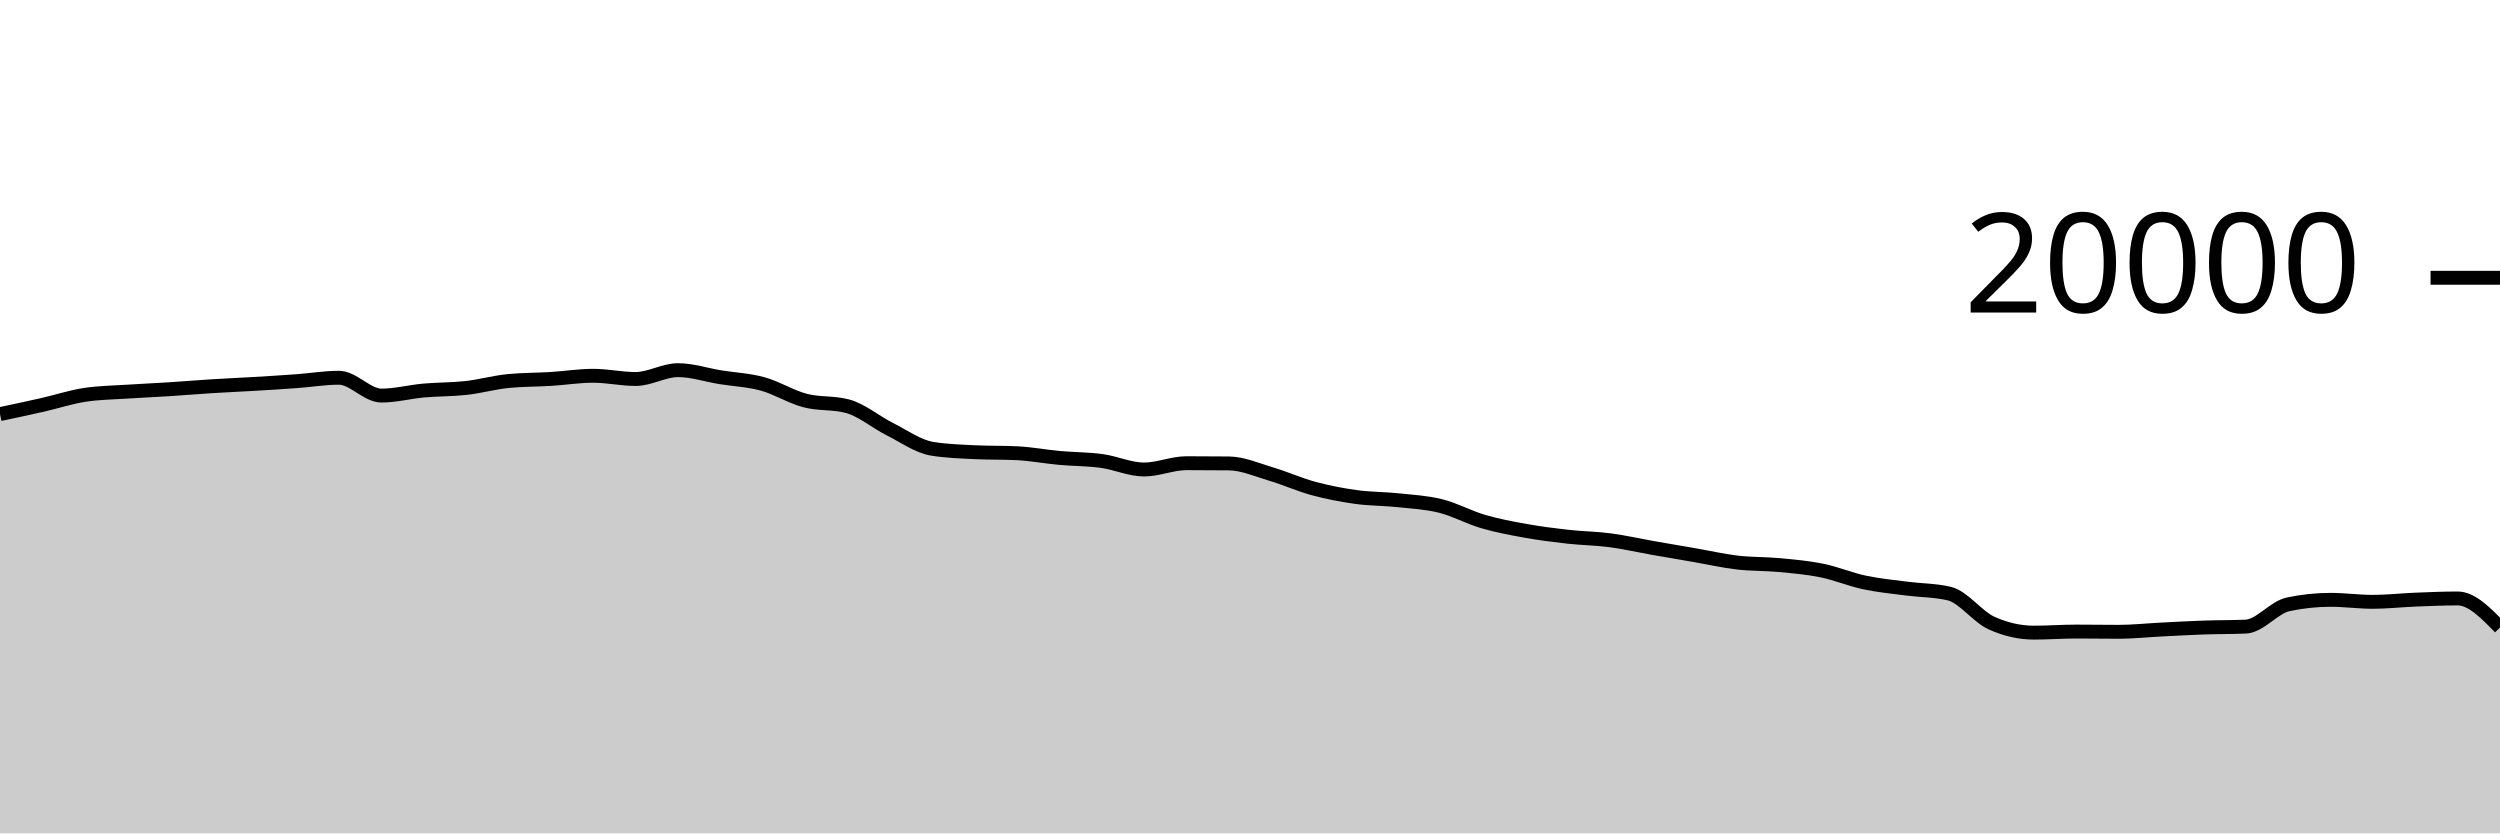
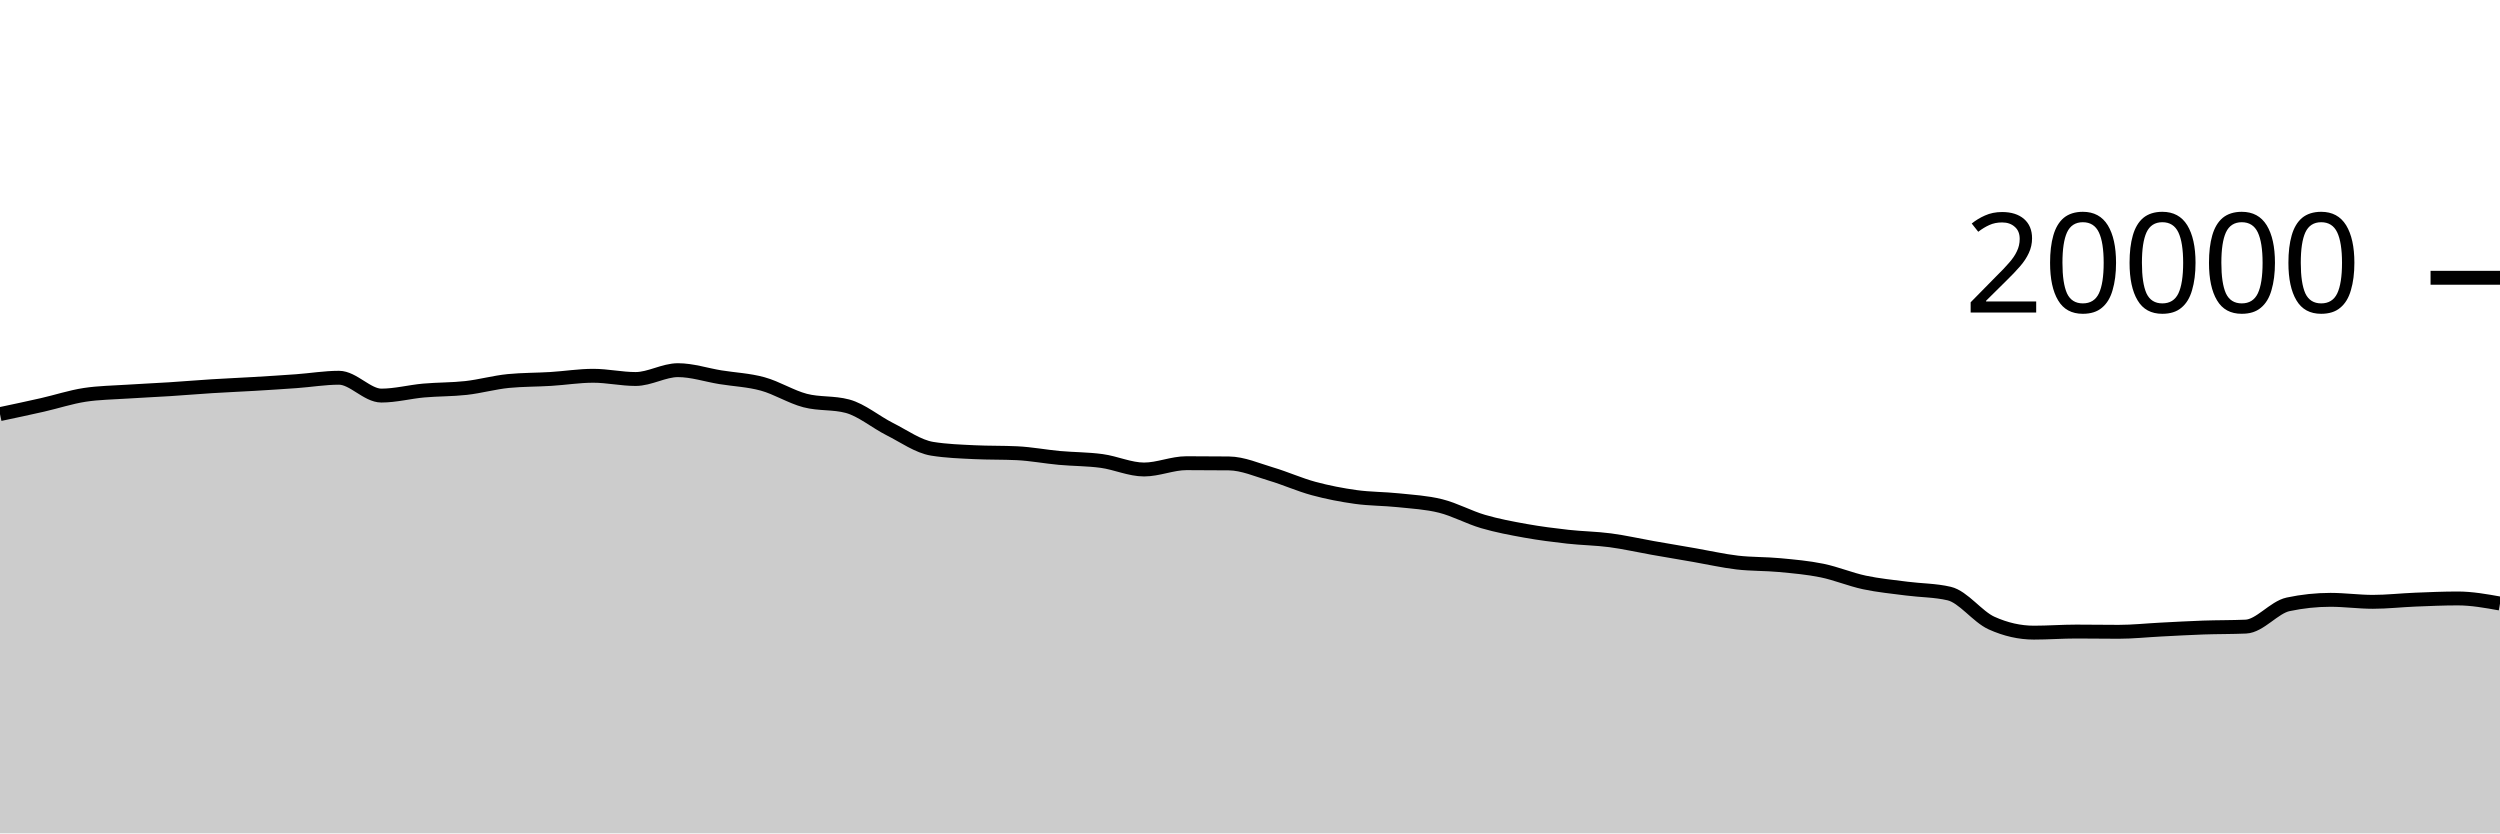
<svg xmlns="http://www.w3.org/2000/svg" viewBox="0 0 180 60">
  <g transform="translate(0,20)">
-     <path class="area" fill="rgba(0, 0, 0, 0.2)" d="M0,9.816C1.017,9.601,2.034,9.385,3.051,9.154C4.068,8.923,5.085,8.585,6.102,8.43C7.119,8.275,8.136,8.266,9.153,8.198C10.169,8.13,11.186,8.089,12.203,8.024C13.22,7.959,14.237,7.872,15.254,7.808C16.271,7.744,17.288,7.703,18.305,7.642C19.322,7.581,20.339,7.518,21.356,7.444C22.373,7.37,23.39,7.198,24.407,7.198C25.424,7.198,26.441,8.482,27.458,8.482C28.475,8.482,29.492,8.209,30.508,8.118C31.525,8.027,32.542,8.048,33.559,7.934C34.576,7.82,35.593,7.531,36.61,7.432C37.627,7.333,38.644,7.347,39.661,7.284C40.678,7.221,41.695,7.056,42.712,7.056C43.729,7.056,44.746,7.288,45.763,7.288C46.78,7.288,47.797,6.652,48.814,6.652C49.831,6.652,50.847,6.995,51.864,7.16C52.881,7.325,53.898,7.364,54.915,7.644C55.932,7.924,56.949,8.571,57.966,8.838C58.983,9.105,60,8.974,61.017,9.246C62.034,9.518,63.051,10.387,64.068,10.898C65.085,11.409,66.102,12.148,67.119,12.312C68.136,12.476,69.153,12.509,70.169,12.558C71.186,12.607,72.203,12.583,73.22,12.632C74.237,12.681,75.254,12.877,76.271,12.97C77.288,13.063,78.305,13.051,79.322,13.19C80.339,13.329,81.356,13.804,82.373,13.804C83.39,13.804,84.407,13.35,85.424,13.35C86.441,13.35,87.458,13.355,88.475,13.366C89.492,13.377,90.508,13.833,91.525,14.134C92.542,14.435,93.559,14.897,94.576,15.172C95.593,15.447,96.61,15.643,97.627,15.784C98.644,15.925,99.661,15.91,100.678,16.018C101.695,16.126,102.712,16.177,103.729,16.432C104.746,16.687,105.763,17.25,106.78,17.548C107.797,17.846,108.814,18.035,109.831,18.218C110.847,18.401,111.864,18.53,112.881,18.644C113.898,18.758,114.915,18.766,115.932,18.9C116.949,19.034,117.966,19.269,118.983,19.448C120,19.627,121.017,19.798,122.034,19.974C123.051,20.15,124.068,20.385,125.085,20.504C126.102,20.623,127.119,20.592,128.136,20.688C129.153,20.784,130.169,20.872,131.186,21.08C132.203,21.288,133.22,21.719,134.237,21.936C135.254,22.153,136.271,22.247,137.288,22.38C138.305,22.513,139.322,22.499,140.339,22.736C141.356,22.973,142.373,24.4,143.39,24.86C144.407,25.32,145.424,25.55,146.441,25.55C147.458,25.55,148.475,25.472,149.492,25.472C150.508,25.472,151.525,25.49,152.542,25.49C153.559,25.49,154.576,25.379,155.593,25.328C156.61,25.277,157.627,25.217,158.644,25.182C159.661,25.147,160.678,25.16,161.695,25.116C162.712,25.072,163.729,23.728,164.746,23.512C165.763,23.296,166.78,23.188,167.797,23.188C168.814,23.188,169.831,23.332,170.847,23.332C171.864,23.332,172.881,23.215,173.898,23.174C174.915,23.133,175.932,23.088,176.949,23.088C177.966,23.088,178.983,24.135,180,25.182L180,40C178.983,40,177.966,40,176.949,40C175.932,40,174.915,40,173.898,40C172.881,40,171.864,40,170.847,40C169.831,40,168.814,40,167.797,40C166.78,40,165.763,40,164.746,40C163.729,40,162.712,40,161.695,40C160.678,40,159.661,40,158.644,40C157.627,40,156.61,40,155.593,40C154.576,40,153.559,40,152.542,40C151.525,40,150.508,40,149.492,40C148.475,40,147.458,40,146.441,40C145.424,40,144.407,40,143.39,40C142.373,40,141.356,40,140.339,40C139.322,40,138.305,40,137.288,40C136.271,40,135.254,40,134.237,40C133.22,40,132.203,40,131.186,40C130.169,40,129.153,40,128.136,40C127.119,40,126.102,40,125.085,40C124.068,40,123.051,40,122.034,40C121.017,40,120,40,118.983,40C117.966,40,116.949,40,115.932,40C114.915,40,113.898,40,112.881,40C111.864,40,110.847,40,109.831,40C108.814,40,107.797,40,106.78,40C105.763,40,104.746,40,103.729,40C102.712,40,101.695,40,100.678,40C99.661,40,98.644,40,97.627,40C96.61,40,95.593,40,94.576,40C93.559,40,92.542,40,91.525,40C90.508,40,89.492,40,88.475,40C87.458,40,86.441,40,85.424,40C84.407,40,83.39,40,82.373,40C81.356,40,80.339,40,79.322,40C78.305,40,77.288,40,76.271,40C75.254,40,74.237,40,73.22,40C72.203,40,71.186,40,70.169,40C69.153,40,68.136,40,67.119,40C66.102,40,65.085,40,64.068,40C63.051,40,62.034,40,61.017,40C60,40,58.983,40,57.966,40C56.949,40,55.932,40,54.915,40C53.898,40,52.881,40,51.864,40C50.847,40,49.831,40,48.814,40C47.797,40,46.78,40,45.763,40C44.746,40,43.729,40,42.712,40C41.695,40,40.678,40,39.661,40C38.644,40,37.627,40,36.61,40C35.593,40,34.576,40,33.559,40C32.542,40,31.525,40,30.508,40C29.492,40,28.475,40,27.458,40C26.441,40,25.424,40,24.407,40C23.39,40,22.373,40,21.356,40C20.339,40,19.322,40,18.305,40C17.288,40,16.271,40,15.254,40C14.237,40,13.22,40,12.203,40C11.186,40,10.169,40,9.153,40C8.136,40,7.119,40,6.102,40C5.085,40,4.068,40,3.051,40C2.034,40,1.017,40,0,40Z" />
-     <path class="line" stroke="black" fill="none" d="M0,9.816C1.017,9.601,2.034,9.385,3.051,9.154C4.068,8.923,5.085,8.585,6.102,8.43C7.119,8.275,8.136,8.266,9.153,8.198C10.169,8.13,11.186,8.089,12.203,8.024C13.22,7.959,14.237,7.872,15.254,7.808C16.271,7.744,17.288,7.703,18.305,7.642C19.322,7.581,20.339,7.518,21.356,7.444C22.373,7.37,23.39,7.198,24.407,7.198C25.424,7.198,26.441,8.482,27.458,8.482C28.475,8.482,29.492,8.209,30.508,8.118C31.525,8.027,32.542,8.048,33.559,7.934C34.576,7.82,35.593,7.531,36.61,7.432C37.627,7.333,38.644,7.347,39.661,7.284C40.678,7.221,41.695,7.056,42.712,7.056C43.729,7.056,44.746,7.288,45.763,7.288C46.78,7.288,47.797,6.652,48.814,6.652C49.831,6.652,50.847,6.995,51.864,7.16C52.881,7.325,53.898,7.364,54.915,7.644C55.932,7.924,56.949,8.571,57.966,8.838C58.983,9.105,60,8.974,61.017,9.246C62.034,9.518,63.051,10.387,64.068,10.898C65.085,11.409,66.102,12.148,67.119,12.312C68.136,12.476,69.153,12.509,70.169,12.558C71.186,12.607,72.203,12.583,73.22,12.632C74.237,12.681,75.254,12.877,76.271,12.97C77.288,13.063,78.305,13.051,79.322,13.19C80.339,13.329,81.356,13.804,82.373,13.804C83.39,13.804,84.407,13.35,85.424,13.35C86.441,13.35,87.458,13.355,88.475,13.366C89.492,13.377,90.508,13.833,91.525,14.134C92.542,14.435,93.559,14.897,94.576,15.172C95.593,15.447,96.61,15.643,97.627,15.784C98.644,15.925,99.661,15.91,100.678,16.018C101.695,16.126,102.712,16.177,103.729,16.432C104.746,16.687,105.763,17.25,106.78,17.548C107.797,17.846,108.814,18.035,109.831,18.218C110.847,18.401,111.864,18.53,112.881,18.644C113.898,18.758,114.915,18.766,115.932,18.9C116.949,19.034,117.966,19.269,118.983,19.448C120,19.627,121.017,19.798,122.034,19.974C123.051,20.15,124.068,20.385,125.085,20.504C126.102,20.623,127.119,20.592,128.136,20.688C129.153,20.784,130.169,20.872,131.186,21.08C132.203,21.288,133.22,21.719,134.237,21.936C135.254,22.153,136.271,22.247,137.288,22.38C138.305,22.513,139.322,22.499,140.339,22.736C141.356,22.973,142.373,24.4,143.39,24.86C144.407,25.32,145.424,25.55,146.441,25.55C147.458,25.55,148.475,25.472,149.492,25.472C150.508,25.472,151.525,25.49,152.542,25.49C153.559,25.49,154.576,25.379,155.593,25.328C156.61,25.277,157.627,25.217,158.644,25.182C159.661,25.147,160.678,25.16,161.695,25.116C162.712,25.072,163.729,23.728,164.746,23.512C165.763,23.296,166.78,23.188,167.797,23.188C168.814,23.188,169.831,23.332,170.847,23.332C171.864,23.332,172.881,23.215,173.898,23.174C174.915,23.133,175.932,23.088,176.949,23.088C177.966,23.088,178.983,24.135,180,25.182" />
+     <path class="area" fill="rgba(0, 0, 0, 0.2)" d="M0,9.816C1.017,9.601,2.034,9.385,3.051,9.154C4.068,8.923,5.085,8.585,6.102,8.43C7.119,8.275,8.136,8.266,9.153,8.198C10.169,8.13,11.186,8.089,12.203,8.024C13.22,7.959,14.237,7.872,15.254,7.808C16.271,7.744,17.288,7.703,18.305,7.642C19.322,7.581,20.339,7.518,21.356,7.444C22.373,7.37,23.39,7.198,24.407,7.198C25.424,7.198,26.441,8.482,27.458,8.482C28.475,8.482,29.492,8.209,30.508,8.118C31.525,8.027,32.542,8.048,33.559,7.934C34.576,7.82,35.593,7.531,36.61,7.432C37.627,7.333,38.644,7.347,39.661,7.284C40.678,7.221,41.695,7.056,42.712,7.056C43.729,7.056,44.746,7.288,45.763,7.288C46.78,7.288,47.797,6.652,48.814,6.652C49.831,6.652,50.847,6.995,51.864,7.16C52.881,7.325,53.898,7.364,54.915,7.644C55.932,7.924,56.949,8.571,57.966,8.838C58.983,9.105,60,8.974,61.017,9.246C62.034,9.518,63.051,10.387,64.068,10.898C65.085,11.409,66.102,12.148,67.119,12.312C68.136,12.476,69.153,12.509,70.169,12.558C71.186,12.607,72.203,12.583,73.22,12.632C74.237,12.681,75.254,12.877,76.271,12.97C77.288,13.063,78.305,13.051,79.322,13.19C80.339,13.329,81.356,13.804,82.373,13.804C83.39,13.804,84.407,13.35,85.424,13.35C86.441,13.35,87.458,13.355,88.475,13.366C89.492,13.377,90.508,13.833,91.525,14.134C92.542,14.435,93.559,14.897,94.576,15.172C95.593,15.447,96.61,15.643,97.627,15.784C98.644,15.925,99.661,15.91,100.678,16.018C101.695,16.126,102.712,16.177,103.729,16.432C104.746,16.687,105.763,17.25,106.78,17.548C107.797,17.846,108.814,18.035,109.831,18.218C110.847,18.401,111.864,18.53,112.881,18.644C113.898,18.758,114.915,18.766,115.932,18.9C116.949,19.034,117.966,19.269,118.983,19.448C120,19.627,121.017,19.798,122.034,19.974C123.051,20.15,124.068,20.385,125.085,20.504C126.102,20.623,127.119,20.592,128.136,20.688C129.153,20.784,130.169,20.872,131.186,21.08C132.203,21.288,133.22,21.719,134.237,21.936C135.254,22.153,136.271,22.247,137.288,22.38C138.305,22.513,139.322,22.499,140.339,22.736C141.356,22.973,142.373,24.4,143.39,24.86C144.407,25.32,145.424,25.55,146.441,25.55C147.458,25.55,148.475,25.472,149.492,25.472C150.508,25.472,151.525,25.49,152.542,25.49C153.559,25.49,154.576,25.379,155.593,25.328C156.61,25.277,157.627,25.217,158.644,25.182C159.661,25.147,160.678,25.16,161.695,25.116C162.712,25.072,163.729,23.728,164.746,23.512C165.763,23.296,166.78,23.188,167.797,23.188C168.814,23.188,169.831,23.332,170.847,23.332C171.864,23.332,172.881,23.215,173.898,23.174C174.915,23.133,175.932,23.088,176.949,23.088C177.966,23.088,178.983,23.271,180,23.454L180,40C178.983,40,177.966,40,176.949,40C175.932,40,174.915,40,173.898,40C172.881,40,171.864,40,170.847,40C169.831,40,168.814,40,167.797,40C166.78,40,165.763,40,164.746,40C163.729,40,162.712,40,161.695,40C160.678,40,159.661,40,158.644,40C157.627,40,156.61,40,155.593,40C154.576,40,153.559,40,152.542,40C151.525,40,150.508,40,149.492,40C148.475,40,147.458,40,146.441,40C145.424,40,144.407,40,143.39,40C142.373,40,141.356,40,140.339,40C139.322,40,138.305,40,137.288,40C136.271,40,135.254,40,134.237,40C133.22,40,132.203,40,131.186,40C130.169,40,129.153,40,128.136,40C127.119,40,126.102,40,125.085,40C124.068,40,123.051,40,122.034,40C121.017,40,120,40,118.983,40C117.966,40,116.949,40,115.932,40C114.915,40,113.898,40,112.881,40C111.864,40,110.847,40,109.831,40C108.814,40,107.797,40,106.78,40C105.763,40,104.746,40,103.729,40C102.712,40,101.695,40,100.678,40C99.661,40,98.644,40,97.627,40C96.61,40,95.593,40,94.576,40C93.559,40,92.542,40,91.525,40C90.508,40,89.492,40,88.475,40C87.458,40,86.441,40,85.424,40C84.407,40,83.39,40,82.373,40C81.356,40,80.339,40,79.322,40C78.305,40,77.288,40,76.271,40C75.254,40,74.237,40,73.22,40C72.203,40,71.186,40,70.169,40C69.153,40,68.136,40,67.119,40C66.102,40,65.085,40,64.068,40C63.051,40,62.034,40,61.017,40C60,40,58.983,40,57.966,40C56.949,40,55.932,40,54.915,40C53.898,40,52.881,40,51.864,40C50.847,40,49.831,40,48.814,40C47.797,40,46.78,40,45.763,40C44.746,40,43.729,40,42.712,40C41.695,40,40.678,40,39.661,40C38.644,40,37.627,40,36.61,40C35.593,40,34.576,40,33.559,40C32.542,40,31.525,40,30.508,40C29.492,40,28.475,40,27.458,40C26.441,40,25.424,40,24.407,40C23.39,40,22.373,40,21.356,40C20.339,40,19.322,40,18.305,40C17.288,40,16.271,40,15.254,40C14.237,40,13.22,40,12.203,40C11.186,40,10.169,40,9.153,40C8.136,40,7.119,40,6.102,40C5.085,40,4.068,40,3.051,40C2.034,40,1.017,40,0,40Z" />
+     <path class="line" stroke="black" fill="none" d="M0,9.816C1.017,9.601,2.034,9.385,3.051,9.154C4.068,8.923,5.085,8.585,6.102,8.43C7.119,8.275,8.136,8.266,9.153,8.198C10.169,8.13,11.186,8.089,12.203,8.024C13.22,7.959,14.237,7.872,15.254,7.808C16.271,7.744,17.288,7.703,18.305,7.642C19.322,7.581,20.339,7.518,21.356,7.444C22.373,7.37,23.39,7.198,24.407,7.198C25.424,7.198,26.441,8.482,27.458,8.482C28.475,8.482,29.492,8.209,30.508,8.118C31.525,8.027,32.542,8.048,33.559,7.934C34.576,7.82,35.593,7.531,36.61,7.432C37.627,7.333,38.644,7.347,39.661,7.284C40.678,7.221,41.695,7.056,42.712,7.056C43.729,7.056,44.746,7.288,45.763,7.288C46.78,7.288,47.797,6.652,48.814,6.652C49.831,6.652,50.847,6.995,51.864,7.16C52.881,7.325,53.898,7.364,54.915,7.644C55.932,7.924,56.949,8.571,57.966,8.838C58.983,9.105,60,8.974,61.017,9.246C62.034,9.518,63.051,10.387,64.068,10.898C65.085,11.409,66.102,12.148,67.119,12.312C68.136,12.476,69.153,12.509,70.169,12.558C71.186,12.607,72.203,12.583,73.22,12.632C74.237,12.681,75.254,12.877,76.271,12.97C77.288,13.063,78.305,13.051,79.322,13.19C80.339,13.329,81.356,13.804,82.373,13.804C83.39,13.804,84.407,13.35,85.424,13.35C86.441,13.35,87.458,13.355,88.475,13.366C89.492,13.377,90.508,13.833,91.525,14.134C92.542,14.435,93.559,14.897,94.576,15.172C95.593,15.447,96.61,15.643,97.627,15.784C98.644,15.925,99.661,15.91,100.678,16.018C101.695,16.126,102.712,16.177,103.729,16.432C104.746,16.687,105.763,17.25,106.78,17.548C107.797,17.846,108.814,18.035,109.831,18.218C110.847,18.401,111.864,18.53,112.881,18.644C113.898,18.758,114.915,18.766,115.932,18.9C116.949,19.034,117.966,19.269,118.983,19.448C120,19.627,121.017,19.798,122.034,19.974C123.051,20.15,124.068,20.385,125.085,20.504C126.102,20.623,127.119,20.592,128.136,20.688C129.153,20.784,130.169,20.872,131.186,21.08C132.203,21.288,133.22,21.719,134.237,21.936C135.254,22.153,136.271,22.247,137.288,22.38C138.305,22.513,139.322,22.499,140.339,22.736C141.356,22.973,142.373,24.4,143.39,24.86C144.407,25.32,145.424,25.55,146.441,25.55C147.458,25.55,148.475,25.472,149.492,25.472C150.508,25.472,151.525,25.49,152.542,25.49C153.559,25.49,154.576,25.379,155.593,25.328C156.61,25.277,157.627,25.217,158.644,25.182C159.661,25.147,160.678,25.16,161.695,25.116C162.712,25.072,163.729,23.728,164.746,23.512C165.763,23.296,166.78,23.188,167.797,23.188C168.814,23.188,169.831,23.332,170.847,23.332C171.864,23.332,172.881,23.215,173.898,23.174C174.915,23.133,175.932,23.088,176.949,23.088C177.966,23.088,178.983,23.271,180,23.454" />
    <path class="axis-ceiling" stroke-width="1" stroke="black" fill="none" d="M175,0L180,0" />
    <text class="axis-ceiling-label" font-family="sans-serif" text-anchor="end" font-size="10px" x="170" y="2.5">20000</text>
  </g>
</svg>
